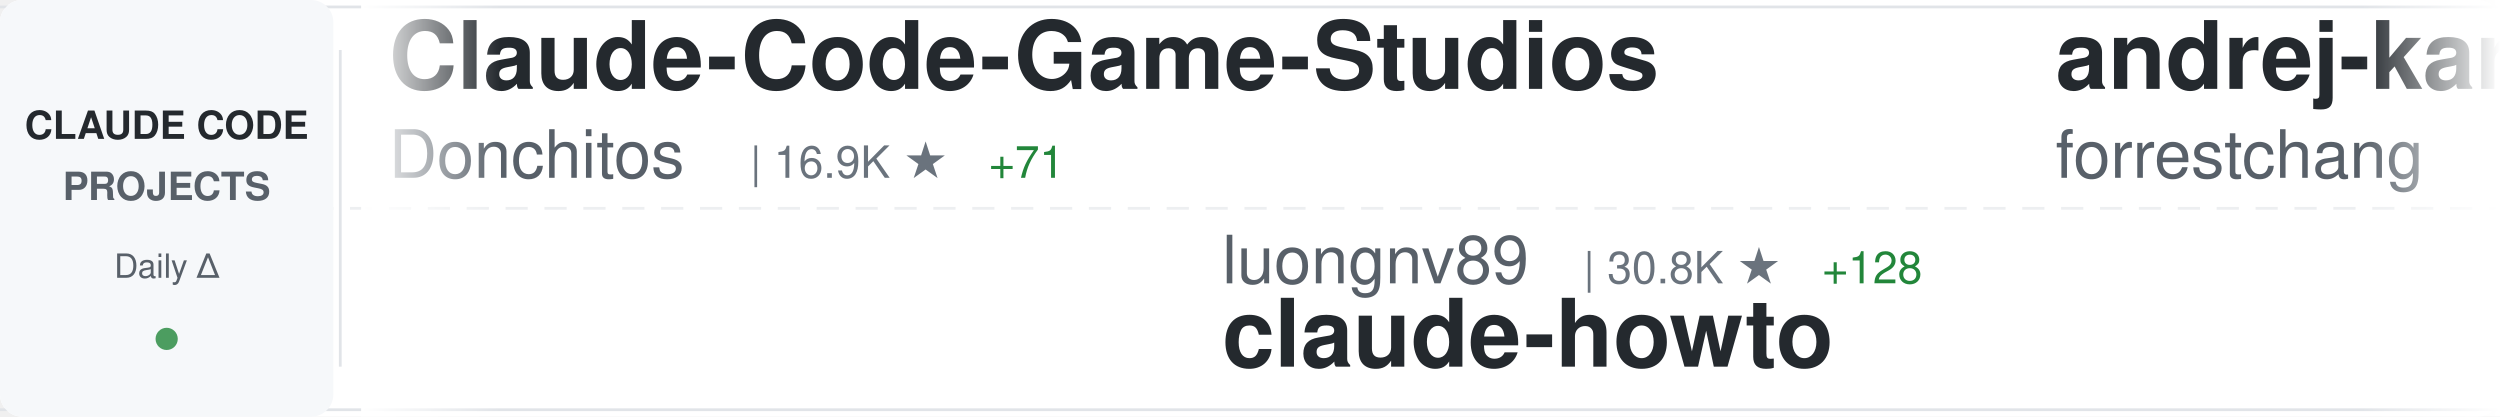
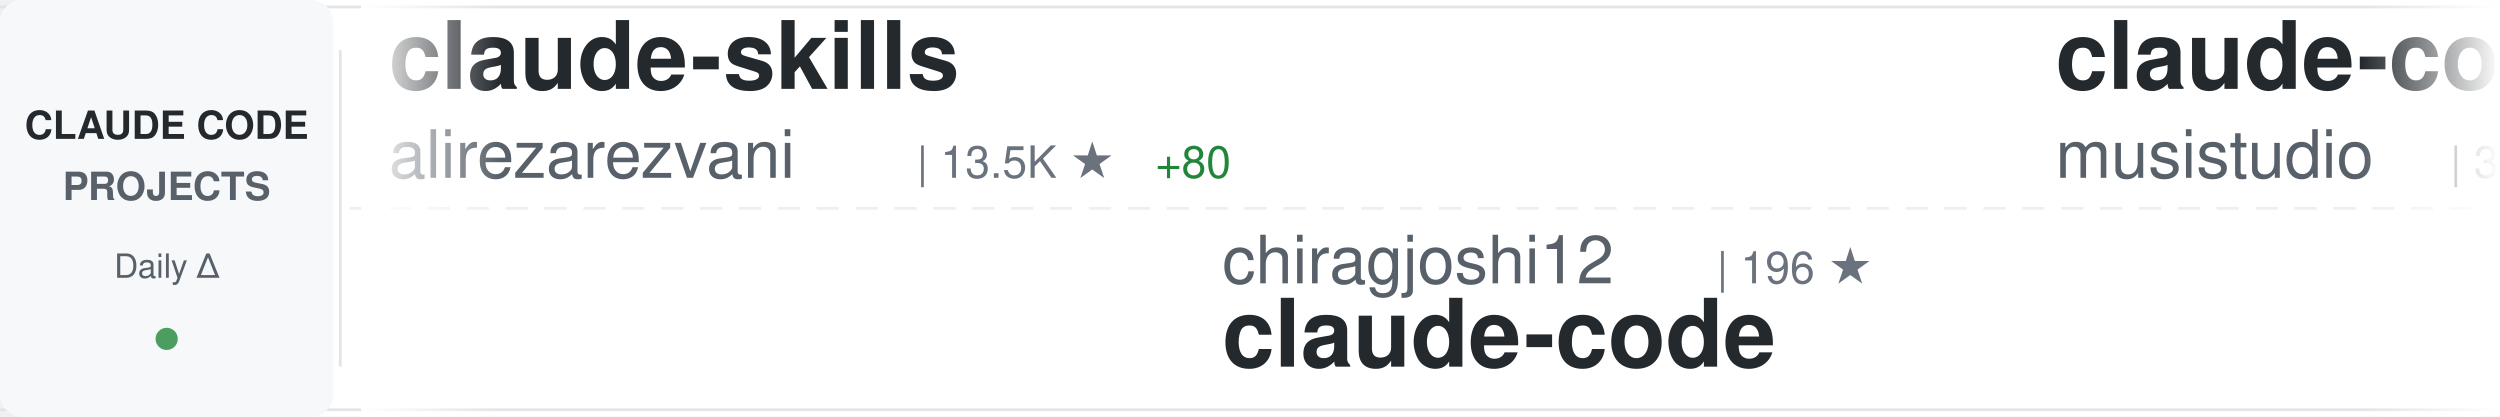
<svg xmlns="http://www.w3.org/2000/svg" width="900" height="150">
  <defs>
    <linearGradient id="awesomeLeftFade" x1="0%" y1="0%" x2="100%" y2="0%">
      <stop offset="0%" style="stop-color:#ffffff;stop-opacity:1" />
      <stop offset="100%" style="stop-color:#ffffff;stop-opacity:0" />
    </linearGradient>
    <linearGradient id="awesomeRightFade" x1="0%" y1="0%" x2="100%" y2="0%">
      <stop offset="0%" style="stop-color:#ffffff;stop-opacity:0" />
      <stop offset="100%" style="stop-color:#ffffff;stop-opacity:1" />
    </linearGradient>
  </defs>
  <rect width="900" height="150" fill="#ffffff" rx="8" />
  <rect x="0" y="2" width="900" height="1" fill="#e1e4e8" />
  <rect x="0" y="147" width="900" height="1" fill="#e1e4e8" />
  <line x1="0" y1="75" x2="900" y2="75" stroke="#e1e4e8" stroke-width="1" stroke-dasharray="8 6" opacity="0.6" />
  <rect x="0" y="0" width="120" height="150" fill="#f6f8fa" rx="8" />
  <text x="60" y="50" font-family="-apple-system, BlinkMacSystemFont, 'Segoe UI', Helvetica, Arial, sans-serif" font-size="14" font-weight="600" fill="#24292e" text-anchor="middle">CLAUDE CODE</text>
  <text x="60" y="72" font-family="-apple-system, BlinkMacSystemFont, 'Segoe UI', Helvetica, Arial, sans-serif" font-size="14" font-weight="600" fill="#586069" text-anchor="middle">PROJECTS</text>
  <text x="60" y="100" font-family="-apple-system, BlinkMacSystemFont, 'Segoe UI', Helvetica, Arial, sans-serif" font-size="12" font-weight="500" fill="#586069" text-anchor="middle">Daily Δ</text>
  <circle cx="60" cy="122" r="4" fill="#22863a" opacity="0.8" />
  <rect x="122" y="18" width="1" height="114" fill="#e1e4e8" />
  <clipPath id="awesomeTickerClip">
    <rect x="130" y="0" width="770" height="150" />
  </clipPath>
  <g clip-path="url(#awesomeTickerClip)">
    <g id="awesomeTickerItems">
      <animateTransform attributeName="transform" attributeType="XML" type="translate" from="0 0" to="-3000 0" dur="54s" repeatCount="indefinite" />
      <g transform="translate(0, 0)">
-         <text x="140" y="32" font-family="-apple-system, BlinkMacSystemFont, 'Segoe UI', Helvetica, Arial, sans-serif" font-size="34" font-weight="600" fill="#24292e">Claude-Code-Game-Studios</text>
-         <text x="140" y="64" font-family="-apple-system, BlinkMacSystemFont, 'Segoe UI', Helvetica, Arial, sans-serif" font-size="24" font-weight="400" fill="#586069">Donchitos</text>
-         <text x="270" y="64" font-family="-apple-system, BlinkMacSystemFont, 'Segoe UI', Helvetica, Arial, sans-serif" font-size="16" font-weight="500" fill="#6a737d">| 16.9K ★</text>
-         <text x="356" y="64" font-family="-apple-system, BlinkMacSystemFont, 'Segoe UI', Helvetica, Arial, sans-serif" font-size="16" font-weight="500" fill="#22863a"> +71</text>
+         <text x="140" y="32" font-family="-apple-system, BlinkMacSystemFont, 'Segoe UI', Helvetica, Arial, sans-serif" font-size="34" font-weight="600" fill="#24292e">claude-skills</text>
+         <text x="140" y="64" font-family="-apple-system, BlinkMacSystemFont, 'Segoe UI', Helvetica, Arial, sans-serif" font-size="24" font-weight="400" fill="#586069">alirezarezvani</text>
+         <text x="330" y="64" font-family="-apple-system, BlinkMacSystemFont, 'Segoe UI', Helvetica, Arial, sans-serif" font-size="16" font-weight="500" fill="#6a737d">| 13.5K ★</text>
+         <text x="416" y="64" font-family="-apple-system, BlinkMacSystemFont, 'Segoe UI', Helvetica, Arial, sans-serif" font-size="16" font-weight="500" fill="#22863a"> +80</text>
      </g>
      <g transform="translate(300, 0)">
-         <text x="140" y="102" font-family="-apple-system, BlinkMacSystemFont, 'Segoe UI', Helvetica, Arial, sans-serif" font-size="24" font-weight="400" fill="#586069">luongnv89</text>
-         <text x="270" y="102" font-family="-apple-system, BlinkMacSystemFont, 'Segoe UI', Helvetica, Arial, sans-serif" font-size="16" font-weight="500" fill="#6a737d">| 30.8K ★</text>
-         <text x="356" y="102" font-family="-apple-system, BlinkMacSystemFont, 'Segoe UI', Helvetica, Arial, sans-serif" font-size="16" font-weight="500" fill="#22863a"> +128</text>
-         <text x="140" y="132" font-family="-apple-system, BlinkMacSystemFont, 'Segoe UI', Helvetica, Arial, sans-serif" font-size="34" font-weight="600" fill="#24292e">claude-howto</text>
+         <text x="140" y="102" font-family="-apple-system, BlinkMacSystemFont, 'Segoe UI', Helvetica, Arial, sans-serif" font-size="24" font-weight="400" fill="#586069">chiragjoshi12</text>
+         <text x="318" y="102" font-family="-apple-system, BlinkMacSystemFont, 'Segoe UI', Helvetica, Arial, sans-serif" font-size="16" font-weight="500" fill="#6a737d">| 196 ★</text>
+         <text x="140" y="132" font-family="-apple-system, BlinkMacSystemFont, 'Segoe UI', Helvetica, Arial, sans-serif" font-size="34" font-weight="600" fill="#24292e">claude-code</text>
      </g>
      <g transform="translate(600, 0)">
+         <text x="140" y="32" font-family="-apple-system, BlinkMacSystemFont, 'Segoe UI', Helvetica, Arial, sans-serif" font-size="34" font-weight="600" fill="#24292e">claude-code-router</text>
+         <text x="140" y="64" font-family="-apple-system, BlinkMacSystemFont, 'Segoe UI', Helvetica, Arial, sans-serif" font-size="24" font-weight="400" fill="#586069">musistudio</text>
+         <text x="282" y="64" font-family="-apple-system, BlinkMacSystemFont, 'Segoe UI', Helvetica, Arial, sans-serif" font-size="16" font-weight="500" fill="#6a737d">| 33.4K ★</text>
+         <text x="368" y="64" font-family="-apple-system, BlinkMacSystemFont, 'Segoe UI', Helvetica, Arial, sans-serif" font-size="16" font-weight="500" fill="#22863a"> +54</text>
+       </g>
+       <g transform="translate(900, 0)">
+         <text x="140" y="102" font-family="-apple-system, BlinkMacSystemFont, 'Segoe UI', Helvetica, Arial, sans-serif" font-size="24" font-weight="400" fill="#586069">zstmfhy</text>
+         <text x="246" y="102" font-family="-apple-system, BlinkMacSystemFont, 'Segoe UI', Helvetica, Arial, sans-serif" font-size="16" font-weight="500" fill="#6a737d">| 190 ★</text>
+         <text x="140" y="132" font-family="-apple-system, BlinkMacSystemFont, 'Segoe UI', Helvetica, Arial, sans-serif" font-size="34" font-weight="600" fill="#24292e">Claude-code</text>
+       </g>
+       <g transform="translate(1200, 0)">
+         <text x="140" y="32" font-family="-apple-system, BlinkMacSystemFont, 'Segoe UI', Helvetica, Arial, sans-serif" font-size="34" font-weight="600" fill="#24292e">awesome-claude-code-suba...</text>
+         <text x="140" y="64" font-family="-apple-system, BlinkMacSystemFont, 'Segoe UI', Helvetica, Arial, sans-serif" font-size="24" font-weight="400" fill="#586069">VoltAgent</text>
+         <text x="270" y="64" font-family="-apple-system, BlinkMacSystemFont, 'Segoe UI', Helvetica, Arial, sans-serif" font-size="16" font-weight="500" fill="#6a737d">| 18.9K ★</text>
+         <text x="356" y="64" font-family="-apple-system, BlinkMacSystemFont, 'Segoe UI', Helvetica, Arial, sans-serif" font-size="16" font-weight="500" fill="#22863a"> +48</text>
+       </g>
+       <g transform="translate(1500, 0)">
+         <text x="140" y="102" font-family="-apple-system, BlinkMacSystemFont, 'Segoe UI', Helvetica, Arial, sans-serif" font-size="24" font-weight="400" fill="#586069">snarktank</text>
+         <text x="270" y="102" font-family="-apple-system, BlinkMacSystemFont, 'Segoe UI', Helvetica, Arial, sans-serif" font-size="16" font-weight="500" fill="#6a737d">| 18.3K ★</text>
+         <text x="356" y="102" font-family="-apple-system, BlinkMacSystemFont, 'Segoe UI', Helvetica, Arial, sans-serif" font-size="16" font-weight="500" fill="#22863a"> +63</text>
+         <text x="140" y="132" font-family="-apple-system, BlinkMacSystemFont, 'Segoe UI', Helvetica, Arial, sans-serif" font-size="34" font-weight="600" fill="#24292e">ralph</text>
+       </g>
+       <g transform="translate(1800, 0)">
        <text x="140" y="32" font-family="-apple-system, BlinkMacSystemFont, 'Segoe UI', Helvetica, Arial, sans-serif" font-size="34" font-weight="600" fill="#24292e">andrej-karpathy-skills</text>
        <text x="140" y="64" font-family="-apple-system, BlinkMacSystemFont, 'Segoe UI', Helvetica, Arial, sans-serif" font-size="24" font-weight="400" fill="#586069">forrestchang</text>
-         <text x="306" y="64" font-family="-apple-system, BlinkMacSystemFont, 'Segoe UI', Helvetica, Arial, sans-serif" font-size="16" font-weight="500" fill="#6a737d">| 105.8K ★</text>
+         <text x="306" y="64" font-family="-apple-system, BlinkMacSystemFont, 'Segoe UI', Helvetica, Arial, sans-serif" font-size="16" font-weight="500" fill="#6a737d">| 106.3K ★</text>
        <text x="401" y="64" font-family="-apple-system, BlinkMacSystemFont, 'Segoe UI', Helvetica, Arial, sans-serif" font-size="16" font-weight="500" fill="#22863a"> +1.8K</text>
      </g>
-       <g transform="translate(900, 0)">
-         <text x="140" y="102" font-family="-apple-system, BlinkMacSystemFont, 'Segoe UI', Helvetica, Arial, sans-serif" font-size="24" font-weight="400" fill="#586069">RichardAtCT</text>
-         <text x="294" y="102" font-family="-apple-system, BlinkMacSystemFont, 'Segoe UI', Helvetica, Arial, sans-serif" font-size="16" font-weight="500" fill="#6a737d">| 2.5K ★</text>
-         <text x="371" y="102" font-family="-apple-system, BlinkMacSystemFont, 'Segoe UI', Helvetica, Arial, sans-serif" font-size="16" font-weight="500" fill="#22863a"> +5</text>
-         <text x="140" y="132" font-family="-apple-system, BlinkMacSystemFont, 'Segoe UI', Helvetica, Arial, sans-serif" font-size="34" font-weight="600" fill="#24292e">claude-code-telegram</text>
-       </g>
-       <g transform="translate(1200, 0)">
-         <text x="140" y="32" font-family="-apple-system, BlinkMacSystemFont, 'Segoe UI', Helvetica, Arial, sans-serif" font-size="34" font-weight="600" fill="#24292e">Claude-Code</text>
-         <text x="140" y="64" font-family="-apple-system, BlinkMacSystemFont, 'Segoe UI', Helvetica, Arial, sans-serif" font-size="24" font-weight="400" fill="#586069">pengchengneo</text>
-         <text x="306" y="64" font-family="-apple-system, BlinkMacSystemFont, 'Segoe UI', Helvetica, Arial, sans-serif" font-size="16" font-weight="500" fill="#6a737d">| 1.3K ★</text>
-         <text x="383" y="64" font-family="-apple-system, BlinkMacSystemFont, 'Segoe UI', Helvetica, Arial, sans-serif" font-size="16" font-weight="500" fill="#22863a"> +4</text>
-       </g>
-       <g transform="translate(1500, 0)">
-         <text x="140" y="102" font-family="-apple-system, BlinkMacSystemFont, 'Segoe UI', Helvetica, Arial, sans-serif" font-size="24" font-weight="400" fill="#586069">ghuntley</text>
-         <text x="258" y="102" font-family="-apple-system, BlinkMacSystemFont, 'Segoe UI', Helvetica, Arial, sans-serif" font-size="16" font-weight="500" fill="#6a737d">| 974 ★</text>
-         <text x="140" y="132" font-family="-apple-system, BlinkMacSystemFont, 'Segoe UI', Helvetica, Arial, sans-serif" font-size="34" font-weight="600" fill="#24292e">claude-code-source-code-...</text>
-       </g>
-       <g transform="translate(1800, 0)">
-         <text x="140" y="32" font-family="-apple-system, BlinkMacSystemFont, 'Segoe UI', Helvetica, Arial, sans-serif" font-size="34" font-weight="600" fill="#24292e">claude-code-source-build</text>
-         <text x="140" y="64" font-family="-apple-system, BlinkMacSystemFont, 'Segoe UI', Helvetica, Arial, sans-serif" font-size="24" font-weight="400" fill="#586069">andrew-kramer-inno</text>
-         <text x="378" y="64" font-family="-apple-system, BlinkMacSystemFont, 'Segoe UI', Helvetica, Arial, sans-serif" font-size="16" font-weight="500" fill="#6a737d">| 582 ★</text>
-         <text x="446" y="64" font-family="-apple-system, BlinkMacSystemFont, 'Segoe UI', Helvetica, Arial, sans-serif" font-size="16" font-weight="500" fill="#22863a"> +1</text>
-       </g>
      <g transform="translate(2100, 0)">
-         <text x="140" y="102" font-family="-apple-system, BlinkMacSystemFont, 'Segoe UI', Helvetica, Arial, sans-serif" font-size="24" font-weight="400" fill="#586069">wanshuiyin</text>
-         <text x="282" y="102" font-family="-apple-system, BlinkMacSystemFont, 'Segoe UI', Helvetica, Arial, sans-serif" font-size="16" font-weight="500" fill="#6a737d">| 7.9K ★</text>
-         <text x="359" y="102" font-family="-apple-system, BlinkMacSystemFont, 'Segoe UI', Helvetica, Arial, sans-serif" font-size="16" font-weight="500" fill="#22863a"> +39</text>
-         <text x="140" y="132" font-family="-apple-system, BlinkMacSystemFont, 'Segoe UI', Helvetica, Arial, sans-serif" font-size="34" font-weight="600" fill="#24292e">Auto-claude-code-researc...</text>
+         <text x="140" y="102" font-family="-apple-system, BlinkMacSystemFont, 'Segoe UI', Helvetica, Arial, sans-serif" font-size="24" font-weight="400" fill="#586069">shareAI-lab</text>
+         <text x="294" y="102" font-family="-apple-system, BlinkMacSystemFont, 'Segoe UI', Helvetica, Arial, sans-serif" font-size="16" font-weight="500" fill="#6a737d">| 57.8K ★</text>
+         <text x="380" y="102" font-family="-apple-system, BlinkMacSystemFont, 'Segoe UI', Helvetica, Arial, sans-serif" font-size="16" font-weight="500" fill="#22863a"> +116</text>
+         <text x="140" y="132" font-family="-apple-system, BlinkMacSystemFont, 'Segoe UI', Helvetica, Arial, sans-serif" font-size="34" font-weight="600" fill="#24292e">learn-claude-code</text>
      </g>
      <g transform="translate(2400, 0)">
-         <text x="140" y="32" font-family="-apple-system, BlinkMacSystemFont, 'Segoe UI', Helvetica, Arial, sans-serif" font-size="34" font-weight="600" fill="#24292e">awesome-claude-code-tool...</text>
-         <text x="140" y="64" font-family="-apple-system, BlinkMacSystemFont, 'Segoe UI', Helvetica, Arial, sans-serif" font-size="24" font-weight="400" fill="#586069">rohitg00</text>
-         <text x="258" y="64" font-family="-apple-system, BlinkMacSystemFont, 'Segoe UI', Helvetica, Arial, sans-serif" font-size="16" font-weight="500" fill="#6a737d">| 1.5K ★</text>
-         <text x="335" y="64" font-family="-apple-system, BlinkMacSystemFont, 'Segoe UI', Helvetica, Arial, sans-serif" font-size="16" font-weight="500" fill="#22863a"> +9</text>
+         <text x="140" y="32" font-family="-apple-system, BlinkMacSystemFont, 'Segoe UI', Helvetica, Arial, sans-serif" font-size="34" font-weight="600" fill="#24292e">claude-code</text>
+         <text x="140" y="64" font-family="-apple-system, BlinkMacSystemFont, 'Segoe UI', Helvetica, Arial, sans-serif" font-size="24" font-weight="400" fill="#586069">VineeTagarwaL-code</text>
+         <text x="378" y="64" font-family="-apple-system, BlinkMacSystemFont, 'Segoe UI', Helvetica, Arial, sans-serif" font-size="16" font-weight="500" fill="#6a737d">| 274 ★</text>
      </g>
      <g transform="translate(2700, 0)">
-         <text x="140" y="102" font-family="-apple-system, BlinkMacSystemFont, 'Segoe UI', Helvetica, Arial, sans-serif" font-size="24" font-weight="400" fill="#586069">disler</text>
-         <text x="234" y="102" font-family="-apple-system, BlinkMacSystemFont, 'Segoe UI', Helvetica, Arial, sans-serif" font-size="16" font-weight="500" fill="#6a737d">| 3.6K ★</text>
-         <text x="311" y="102" font-family="-apple-system, BlinkMacSystemFont, 'Segoe UI', Helvetica, Arial, sans-serif" font-size="16" font-weight="500" fill="#22863a"> +2</text>
-         <text x="140" y="132" font-family="-apple-system, BlinkMacSystemFont, 'Segoe UI', Helvetica, Arial, sans-serif" font-size="34" font-weight="600" fill="#24292e">claude-code-hooks-master...</text>
+         <text x="140" y="102" font-family="-apple-system, BlinkMacSystemFont, 'Segoe UI', Helvetica, Arial, sans-serif" font-size="24" font-weight="400" fill="#586069">T-Lab-CUHKSZ</text>
+         <text x="306" y="102" font-family="-apple-system, BlinkMacSystemFont, 'Segoe UI', Helvetica, Arial, sans-serif" font-size="16" font-weight="500" fill="#6a737d">| 305 ★</text>
+         <text x="140" y="132" font-family="-apple-system, BlinkMacSystemFont, 'Segoe UI', Helvetica, Arial, sans-serif" font-size="34" font-weight="600" fill="#24292e">claude-code</text>
      </g>
      <g transform="translate(3000, 0)">
-         <text x="140" y="32" font-family="-apple-system, BlinkMacSystemFont, 'Segoe UI', Helvetica, Arial, sans-serif" font-size="34" font-weight="600" fill="#24292e">Claude-Code-Game-Studios</text>
-         <text x="140" y="64" font-family="-apple-system, BlinkMacSystemFont, 'Segoe UI', Helvetica, Arial, sans-serif" font-size="24" font-weight="400" fill="#586069">Donchitos</text>
-         <text x="270" y="64" font-family="-apple-system, BlinkMacSystemFont, 'Segoe UI', Helvetica, Arial, sans-serif" font-size="16" font-weight="500" fill="#6a737d">| 16.9K ★</text>
-         <text x="356" y="64" font-family="-apple-system, BlinkMacSystemFont, 'Segoe UI', Helvetica, Arial, sans-serif" font-size="16" font-weight="500" fill="#22863a"> +71</text>
+         <text x="140" y="32" font-family="-apple-system, BlinkMacSystemFont, 'Segoe UI', Helvetica, Arial, sans-serif" font-size="34" font-weight="600" fill="#24292e">claude-skills</text>
+         <text x="140" y="64" font-family="-apple-system, BlinkMacSystemFont, 'Segoe UI', Helvetica, Arial, sans-serif" font-size="24" font-weight="400" fill="#586069">alirezarezvani</text>
+         <text x="330" y="64" font-family="-apple-system, BlinkMacSystemFont, 'Segoe UI', Helvetica, Arial, sans-serif" font-size="16" font-weight="500" fill="#6a737d">| 13.5K ★</text>
+         <text x="416" y="64" font-family="-apple-system, BlinkMacSystemFont, 'Segoe UI', Helvetica, Arial, sans-serif" font-size="16" font-weight="500" fill="#22863a"> +80</text>
      </g>
      <g transform="translate(3300, 0)">
-         <text x="140" y="102" font-family="-apple-system, BlinkMacSystemFont, 'Segoe UI', Helvetica, Arial, sans-serif" font-size="24" font-weight="400" fill="#586069">luongnv89</text>
-         <text x="270" y="102" font-family="-apple-system, BlinkMacSystemFont, 'Segoe UI', Helvetica, Arial, sans-serif" font-size="16" font-weight="500" fill="#6a737d">| 30.8K ★</text>
-         <text x="356" y="102" font-family="-apple-system, BlinkMacSystemFont, 'Segoe UI', Helvetica, Arial, sans-serif" font-size="16" font-weight="500" fill="#22863a"> +128</text>
-         <text x="140" y="132" font-family="-apple-system, BlinkMacSystemFont, 'Segoe UI', Helvetica, Arial, sans-serif" font-size="34" font-weight="600" fill="#24292e">claude-howto</text>
+         <text x="140" y="102" font-family="-apple-system, BlinkMacSystemFont, 'Segoe UI', Helvetica, Arial, sans-serif" font-size="24" font-weight="400" fill="#586069">chiragjoshi12</text>
+         <text x="318" y="102" font-family="-apple-system, BlinkMacSystemFont, 'Segoe UI', Helvetica, Arial, sans-serif" font-size="16" font-weight="500" fill="#6a737d">| 196 ★</text>
+         <text x="140" y="132" font-family="-apple-system, BlinkMacSystemFont, 'Segoe UI', Helvetica, Arial, sans-serif" font-size="34" font-weight="600" fill="#24292e">claude-code</text>
      </g>
      <g transform="translate(3600, 0)">
-         <text x="140" y="32" font-family="-apple-system, BlinkMacSystemFont, 'Segoe UI', Helvetica, Arial, sans-serif" font-size="34" font-weight="600" fill="#24292e">andrej-karpathy-skills</text>
-         <text x="140" y="64" font-family="-apple-system, BlinkMacSystemFont, 'Segoe UI', Helvetica, Arial, sans-serif" font-size="24" font-weight="400" fill="#586069">forrestchang</text>
-         <text x="306" y="64" font-family="-apple-system, BlinkMacSystemFont, 'Segoe UI', Helvetica, Arial, sans-serif" font-size="16" font-weight="500" fill="#6a737d">| 105.8K ★</text>
-         <text x="401" y="64" font-family="-apple-system, BlinkMacSystemFont, 'Segoe UI', Helvetica, Arial, sans-serif" font-size="16" font-weight="500" fill="#22863a"> +1.8K</text>
+         <text x="140" y="32" font-family="-apple-system, BlinkMacSystemFont, 'Segoe UI', Helvetica, Arial, sans-serif" font-size="34" font-weight="600" fill="#24292e">claude-code-router</text>
+         <text x="140" y="64" font-family="-apple-system, BlinkMacSystemFont, 'Segoe UI', Helvetica, Arial, sans-serif" font-size="24" font-weight="400" fill="#586069">musistudio</text>
+         <text x="282" y="64" font-family="-apple-system, BlinkMacSystemFont, 'Segoe UI', Helvetica, Arial, sans-serif" font-size="16" font-weight="500" fill="#6a737d">| 33.4K ★</text>
+         <text x="368" y="64" font-family="-apple-system, BlinkMacSystemFont, 'Segoe UI', Helvetica, Arial, sans-serif" font-size="16" font-weight="500" fill="#22863a"> +54</text>
      </g>
      <g transform="translate(3900, 0)">
-         <text x="140" y="102" font-family="-apple-system, BlinkMacSystemFont, 'Segoe UI', Helvetica, Arial, sans-serif" font-size="24" font-weight="400" fill="#586069">RichardAtCT</text>
-         <text x="294" y="102" font-family="-apple-system, BlinkMacSystemFont, 'Segoe UI', Helvetica, Arial, sans-serif" font-size="16" font-weight="500" fill="#6a737d">| 2.5K ★</text>
-         <text x="371" y="102" font-family="-apple-system, BlinkMacSystemFont, 'Segoe UI', Helvetica, Arial, sans-serif" font-size="16" font-weight="500" fill="#22863a"> +5</text>
-         <text x="140" y="132" font-family="-apple-system, BlinkMacSystemFont, 'Segoe UI', Helvetica, Arial, sans-serif" font-size="34" font-weight="600" fill="#24292e">claude-code-telegram</text>
+         <text x="140" y="102" font-family="-apple-system, BlinkMacSystemFont, 'Segoe UI', Helvetica, Arial, sans-serif" font-size="24" font-weight="400" fill="#586069">zstmfhy</text>
+         <text x="246" y="102" font-family="-apple-system, BlinkMacSystemFont, 'Segoe UI', Helvetica, Arial, sans-serif" font-size="16" font-weight="500" fill="#6a737d">| 190 ★</text>
+         <text x="140" y="132" font-family="-apple-system, BlinkMacSystemFont, 'Segoe UI', Helvetica, Arial, sans-serif" font-size="34" font-weight="600" fill="#24292e">Claude-code</text>
      </g>
    </g>
  </g>
  <rect x="130" y="0" width="50" height="150" fill="url(#awesomeLeftFade)" />
  <rect x="850" y="0" width="50" height="150" fill="url(#awesomeRightFade)" />
</svg>
